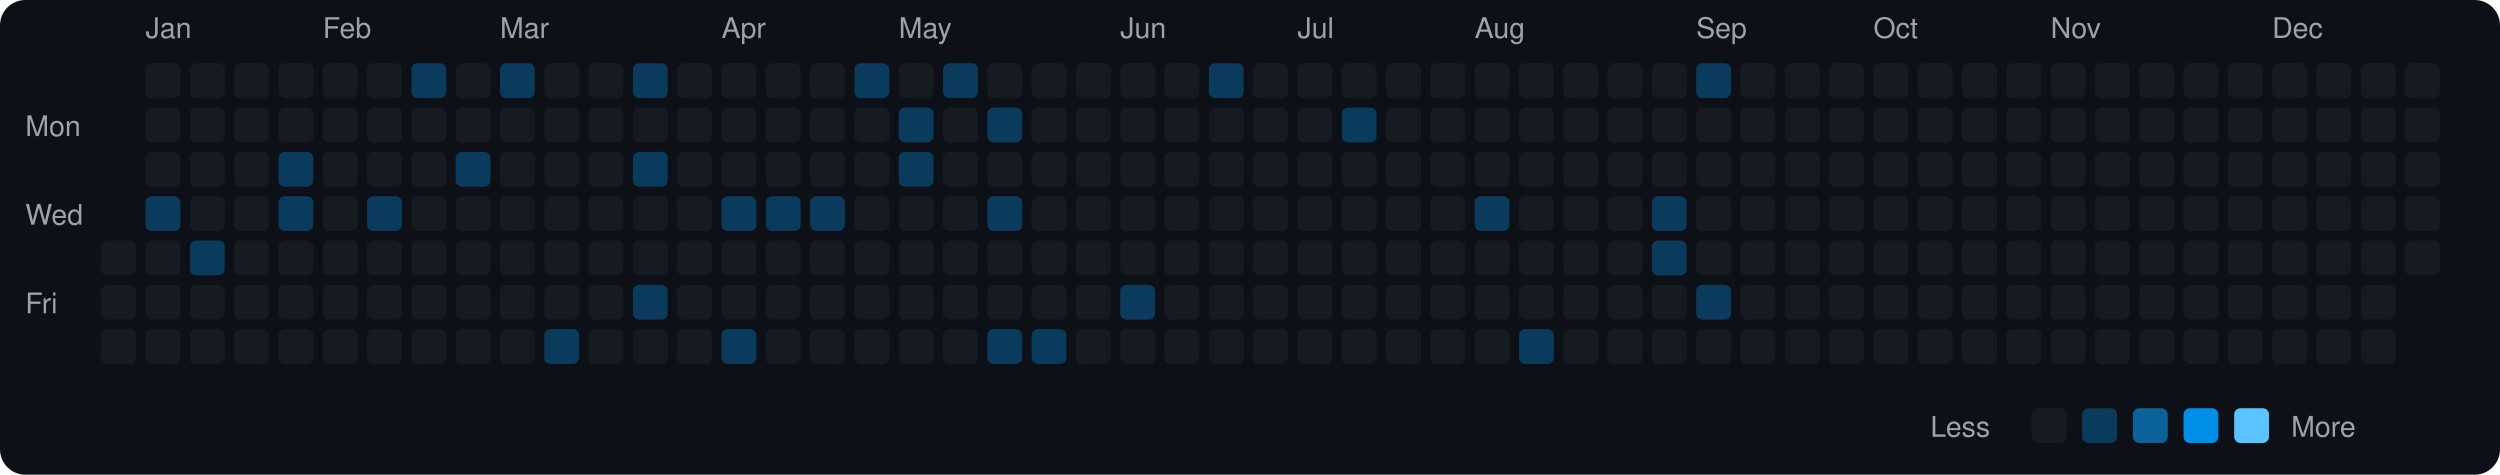
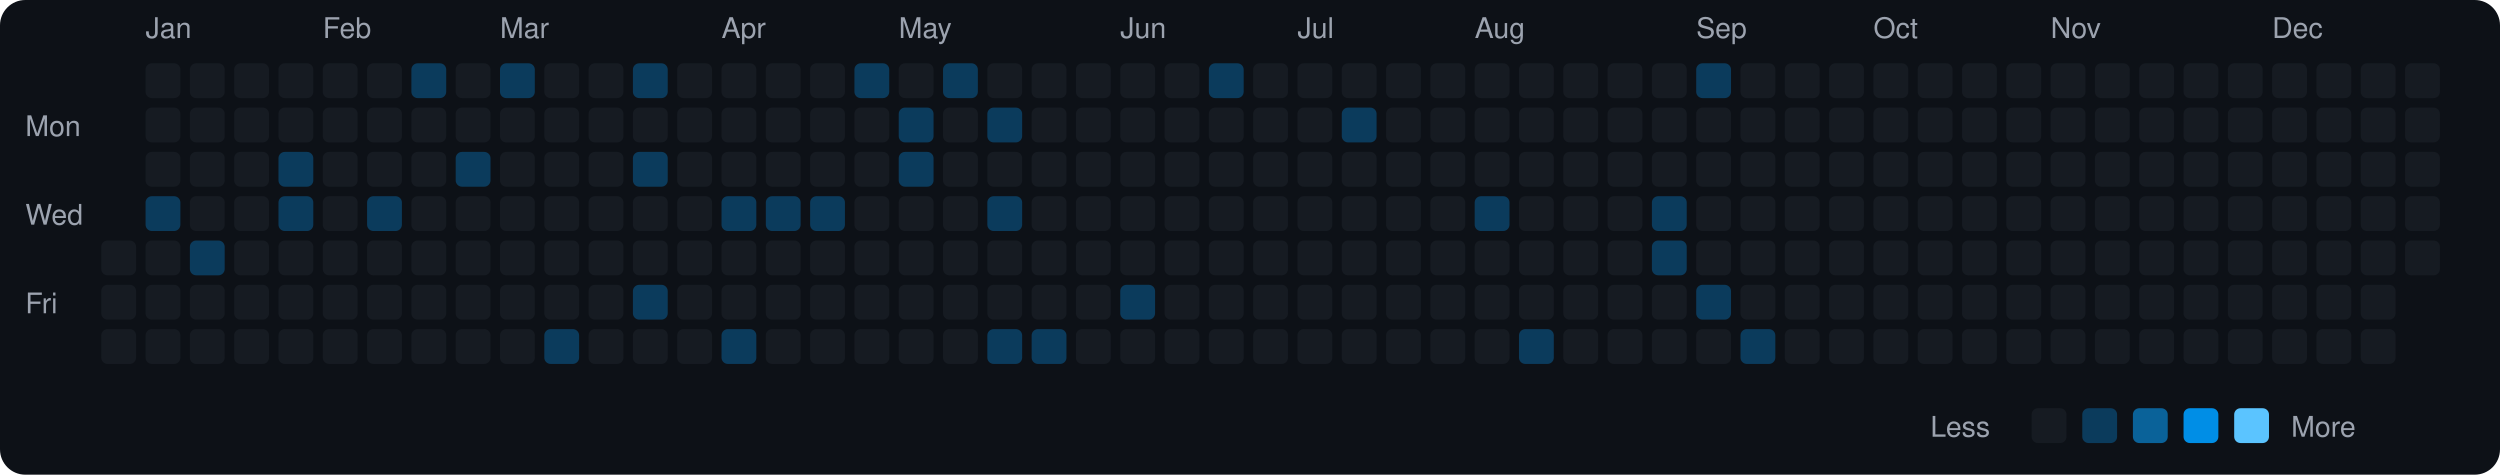
<svg xmlns="http://www.w3.org/2000/svg" viewBox="0 0 790 150" width="790" height="150">
  <rect width="790" height="150" fill="#0d1117" rx="8" ry="8" />
  <text x="8" y="43" fill="#9ca3af" font-size="9" font-family="-apple-system, BlinkMacSystemFont, 'Segoe UI', Helvetica, Arial, sans-serif">Mon</text>
  <text x="8" y="71" fill="#9ca3af" font-size="9" font-family="-apple-system, BlinkMacSystemFont, 'Segoe UI', Helvetica, Arial, sans-serif">Wed</text>
  <text x="8" y="99" fill="#9ca3af" font-size="9" font-family="-apple-system, BlinkMacSystemFont, 'Segoe UI', Helvetica, Arial, sans-serif">Fri</text>
  <rect x="32" y="76" width="11" height="11" rx="2" ry="2" fill="#161b22">
    </rect>
  <rect x="32" y="90" width="11" height="11" rx="2" ry="2" fill="#161b22">
    </rect>
  <rect x="32" y="104" width="11" height="11" rx="2" ry="2" fill="#161b22">
    </rect>
  <text x="46" y="12" fill="#9ca3af" font-size="9" font-family="-apple-system, BlinkMacSystemFont, 'Segoe UI', Helvetica, Arial, sans-serif">Jan</text>
  <rect x="46" y="20" width="11" height="11" rx="2" ry="2" fill="#161b22">
    </rect>
  <rect x="46" y="34" width="11" height="11" rx="2" ry="2" fill="#161b22">
    </rect>
  <rect x="46" y="48" width="11" height="11" rx="2" ry="2" fill="#161b22">
    </rect>
  <rect x="46" y="62" width="11" height="11" rx="2" ry="2" fill="#0b3b5c">
    </rect>
  <rect x="46" y="76" width="11" height="11" rx="2" ry="2" fill="#161b22">
    </rect>
  <rect x="46" y="90" width="11" height="11" rx="2" ry="2" fill="#161b22">
    </rect>
  <rect x="46" y="104" width="11" height="11" rx="2" ry="2" fill="#161b22">
    </rect>
  <rect x="60" y="20" width="11" height="11" rx="2" ry="2" fill="#161b22">
    </rect>
  <rect x="60" y="34" width="11" height="11" rx="2" ry="2" fill="#161b22">
    </rect>
  <rect x="60" y="48" width="11" height="11" rx="2" ry="2" fill="#161b22">
    </rect>
  <rect x="60" y="62" width="11" height="11" rx="2" ry="2" fill="#161b22">
    </rect>
  <rect x="60" y="76" width="11" height="11" rx="2" ry="2" fill="#0b3b5c">
    </rect>
  <rect x="60" y="90" width="11" height="11" rx="2" ry="2" fill="#161b22">
    </rect>
  <rect x="60" y="104" width="11" height="11" rx="2" ry="2" fill="#161b22">
    </rect>
  <rect x="74" y="20" width="11" height="11" rx="2" ry="2" fill="#161b22">
    </rect>
  <rect x="74" y="34" width="11" height="11" rx="2" ry="2" fill="#161b22">
    </rect>
  <rect x="74" y="48" width="11" height="11" rx="2" ry="2" fill="#161b22">
    </rect>
  <rect x="74" y="62" width="11" height="11" rx="2" ry="2" fill="#161b22">
    </rect>
  <rect x="74" y="76" width="11" height="11" rx="2" ry="2" fill="#161b22">
    </rect>
  <rect x="74" y="90" width="11" height="11" rx="2" ry="2" fill="#161b22">
    </rect>
  <rect x="74" y="104" width="11" height="11" rx="2" ry="2" fill="#161b22">
    </rect>
  <rect x="88" y="20" width="11" height="11" rx="2" ry="2" fill="#161b22">
    </rect>
  <rect x="88" y="34" width="11" height="11" rx="2" ry="2" fill="#161b22">
    </rect>
  <rect x="88" y="48" width="11" height="11" rx="2" ry="2" fill="#0b3b5c">
    </rect>
  <rect x="88" y="62" width="11" height="11" rx="2" ry="2" fill="#0b3b5c">
    </rect>
  <rect x="88" y="76" width="11" height="11" rx="2" ry="2" fill="#161b22">
    </rect>
  <rect x="88" y="90" width="11" height="11" rx="2" ry="2" fill="#161b22">
    </rect>
  <rect x="88" y="104" width="11" height="11" rx="2" ry="2" fill="#161b22">
    </rect>
  <text x="102" y="12" fill="#9ca3af" font-size="9" font-family="-apple-system, BlinkMacSystemFont, 'Segoe UI', Helvetica, Arial, sans-serif">Feb</text>
  <rect x="102" y="20" width="11" height="11" rx="2" ry="2" fill="#161b22">
    </rect>
  <rect x="102" y="34" width="11" height="11" rx="2" ry="2" fill="#161b22">
    </rect>
  <rect x="102" y="48" width="11" height="11" rx="2" ry="2" fill="#161b22">
    </rect>
  <rect x="102" y="62" width="11" height="11" rx="2" ry="2" fill="#161b22">
    </rect>
  <rect x="102" y="76" width="11" height="11" rx="2" ry="2" fill="#161b22">
    </rect>
  <rect x="102" y="90" width="11" height="11" rx="2" ry="2" fill="#161b22">
    </rect>
  <rect x="102" y="104" width="11" height="11" rx="2" ry="2" fill="#161b22">
    </rect>
  <rect x="116" y="20" width="11" height="11" rx="2" ry="2" fill="#161b22">
    </rect>
  <rect x="116" y="34" width="11" height="11" rx="2" ry="2" fill="#161b22">
    </rect>
  <rect x="116" y="48" width="11" height="11" rx="2" ry="2" fill="#161b22">
    </rect>
  <rect x="116" y="62" width="11" height="11" rx="2" ry="2" fill="#0b3b5c">
    </rect>
  <rect x="116" y="76" width="11" height="11" rx="2" ry="2" fill="#161b22">
    </rect>
  <rect x="116" y="90" width="11" height="11" rx="2" ry="2" fill="#161b22">
    </rect>
  <rect x="116" y="104" width="11" height="11" rx="2" ry="2" fill="#161b22">
    </rect>
  <rect x="130" y="20" width="11" height="11" rx="2" ry="2" fill="#0b3b5c">
    </rect>
  <rect x="130" y="34" width="11" height="11" rx="2" ry="2" fill="#161b22">
    </rect>
  <rect x="130" y="48" width="11" height="11" rx="2" ry="2" fill="#161b22">
    </rect>
  <rect x="130" y="62" width="11" height="11" rx="2" ry="2" fill="#161b22">
    </rect>
  <rect x="130" y="76" width="11" height="11" rx="2" ry="2" fill="#161b22">
    </rect>
  <rect x="130" y="90" width="11" height="11" rx="2" ry="2" fill="#161b22">
    </rect>
  <rect x="130" y="104" width="11" height="11" rx="2" ry="2" fill="#161b22">
    </rect>
  <rect x="144" y="20" width="11" height="11" rx="2" ry="2" fill="#161b22">
    </rect>
  <rect x="144" y="34" width="11" height="11" rx="2" ry="2" fill="#161b22">
    </rect>
  <rect x="144" y="48" width="11" height="11" rx="2" ry="2" fill="#0b3b5c">
    </rect>
  <rect x="144" y="62" width="11" height="11" rx="2" ry="2" fill="#161b22">
    </rect>
  <rect x="144" y="76" width="11" height="11" rx="2" ry="2" fill="#161b22">
    </rect>
  <rect x="144" y="90" width="11" height="11" rx="2" ry="2" fill="#161b22">
    </rect>
  <rect x="144" y="104" width="11" height="11" rx="2" ry="2" fill="#161b22">
    </rect>
  <text x="158" y="12" fill="#9ca3af" font-size="9" font-family="-apple-system, BlinkMacSystemFont, 'Segoe UI', Helvetica, Arial, sans-serif">Mar</text>
  <rect x="158" y="20" width="11" height="11" rx="2" ry="2" fill="#0b3b5c">
    </rect>
  <rect x="158" y="34" width="11" height="11" rx="2" ry="2" fill="#161b22">
    </rect>
  <rect x="158" y="48" width="11" height="11" rx="2" ry="2" fill="#161b22">
    </rect>
  <rect x="158" y="62" width="11" height="11" rx="2" ry="2" fill="#161b22">
    </rect>
  <rect x="158" y="76" width="11" height="11" rx="2" ry="2" fill="#161b22">
    </rect>
  <rect x="158" y="90" width="11" height="11" rx="2" ry="2" fill="#161b22">
    </rect>
  <rect x="158" y="104" width="11" height="11" rx="2" ry="2" fill="#161b22">
    </rect>
  <rect x="172" y="20" width="11" height="11" rx="2" ry="2" fill="#161b22">
    </rect>
  <rect x="172" y="34" width="11" height="11" rx="2" ry="2" fill="#161b22">
    </rect>
  <rect x="172" y="48" width="11" height="11" rx="2" ry="2" fill="#161b22">
    </rect>
  <rect x="172" y="62" width="11" height="11" rx="2" ry="2" fill="#161b22">
    </rect>
  <rect x="172" y="76" width="11" height="11" rx="2" ry="2" fill="#161b22">
    </rect>
  <rect x="172" y="90" width="11" height="11" rx="2" ry="2" fill="#161b22">
    </rect>
  <rect x="172" y="104" width="11" height="11" rx="2" ry="2" fill="#0b3b5c">
    </rect>
  <rect x="186" y="20" width="11" height="11" rx="2" ry="2" fill="#161b22">
    </rect>
  <rect x="186" y="34" width="11" height="11" rx="2" ry="2" fill="#161b22">
    </rect>
  <rect x="186" y="48" width="11" height="11" rx="2" ry="2" fill="#161b22">
    </rect>
  <rect x="186" y="62" width="11" height="11" rx="2" ry="2" fill="#161b22">
    </rect>
  <rect x="186" y="76" width="11" height="11" rx="2" ry="2" fill="#161b22">
    </rect>
  <rect x="186" y="90" width="11" height="11" rx="2" ry="2" fill="#161b22">
    </rect>
  <rect x="186" y="104" width="11" height="11" rx="2" ry="2" fill="#161b22">
    </rect>
  <rect x="200" y="20" width="11" height="11" rx="2" ry="2" fill="#0b3b5c">
    </rect>
  <rect x="200" y="34" width="11" height="11" rx="2" ry="2" fill="#161b22">
    </rect>
  <rect x="200" y="48" width="11" height="11" rx="2" ry="2" fill="#0b3b5c">
    </rect>
  <rect x="200" y="62" width="11" height="11" rx="2" ry="2" fill="#161b22">
    </rect>
  <rect x="200" y="76" width="11" height="11" rx="2" ry="2" fill="#161b22">
    </rect>
  <rect x="200" y="90" width="11" height="11" rx="2" ry="2" fill="#0b3b5c">
    </rect>
  <rect x="200" y="104" width="11" height="11" rx="2" ry="2" fill="#161b22">
    </rect>
  <rect x="214" y="20" width="11" height="11" rx="2" ry="2" fill="#161b22">
    </rect>
  <rect x="214" y="34" width="11" height="11" rx="2" ry="2" fill="#161b22">
    </rect>
  <rect x="214" y="48" width="11" height="11" rx="2" ry="2" fill="#161b22">
    </rect>
  <rect x="214" y="62" width="11" height="11" rx="2" ry="2" fill="#161b22">
    </rect>
  <rect x="214" y="76" width="11" height="11" rx="2" ry="2" fill="#161b22">
    </rect>
  <rect x="214" y="90" width="11" height="11" rx="2" ry="2" fill="#161b22">
    </rect>
  <rect x="214" y="104" width="11" height="11" rx="2" ry="2" fill="#161b22">
    </rect>
  <text x="228" y="12" fill="#9ca3af" font-size="9" font-family="-apple-system, BlinkMacSystemFont, 'Segoe UI', Helvetica, Arial, sans-serif">Apr</text>
  <rect x="228" y="20" width="11" height="11" rx="2" ry="2" fill="#161b22">
    </rect>
  <rect x="228" y="34" width="11" height="11" rx="2" ry="2" fill="#161b22">
    </rect>
  <rect x="228" y="48" width="11" height="11" rx="2" ry="2" fill="#161b22">
    </rect>
  <rect x="228" y="62" width="11" height="11" rx="2" ry="2" fill="#0b3b5c">
    </rect>
  <rect x="228" y="76" width="11" height="11" rx="2" ry="2" fill="#161b22">
    </rect>
  <rect x="228" y="90" width="11" height="11" rx="2" ry="2" fill="#161b22">
    </rect>
  <rect x="228" y="104" width="11" height="11" rx="2" ry="2" fill="#0b3b5c">
    </rect>
  <rect x="242" y="20" width="11" height="11" rx="2" ry="2" fill="#161b22">
    </rect>
  <rect x="242" y="34" width="11" height="11" rx="2" ry="2" fill="#161b22">
    </rect>
  <rect x="242" y="48" width="11" height="11" rx="2" ry="2" fill="#161b22">
    </rect>
  <rect x="242" y="62" width="11" height="11" rx="2" ry="2" fill="#0b3b5c">
    </rect>
  <rect x="242" y="76" width="11" height="11" rx="2" ry="2" fill="#161b22">
    </rect>
  <rect x="242" y="90" width="11" height="11" rx="2" ry="2" fill="#161b22">
    </rect>
  <rect x="242" y="104" width="11" height="11" rx="2" ry="2" fill="#161b22">
    </rect>
  <rect x="256" y="20" width="11" height="11" rx="2" ry="2" fill="#161b22">
    </rect>
  <rect x="256" y="34" width="11" height="11" rx="2" ry="2" fill="#161b22">
    </rect>
  <rect x="256" y="48" width="11" height="11" rx="2" ry="2" fill="#161b22">
    </rect>
  <rect x="256" y="62" width="11" height="11" rx="2" ry="2" fill="#0b3b5c">
    </rect>
  <rect x="256" y="76" width="11" height="11" rx="2" ry="2" fill="#161b22">
    </rect>
  <rect x="256" y="90" width="11" height="11" rx="2" ry="2" fill="#161b22">
    </rect>
  <rect x="256" y="104" width="11" height="11" rx="2" ry="2" fill="#161b22">
    </rect>
  <rect x="270" y="20" width="11" height="11" rx="2" ry="2" fill="#0b3b5c">
    </rect>
  <rect x="270" y="34" width="11" height="11" rx="2" ry="2" fill="#161b22">
    </rect>
  <rect x="270" y="48" width="11" height="11" rx="2" ry="2" fill="#161b22">
    </rect>
  <rect x="270" y="62" width="11" height="11" rx="2" ry="2" fill="#161b22">
    </rect>
  <rect x="270" y="76" width="11" height="11" rx="2" ry="2" fill="#161b22">
    </rect>
  <rect x="270" y="90" width="11" height="11" rx="2" ry="2" fill="#161b22">
    </rect>
  <rect x="270" y="104" width="11" height="11" rx="2" ry="2" fill="#161b22">
    </rect>
  <text x="284" y="12" fill="#9ca3af" font-size="9" font-family="-apple-system, BlinkMacSystemFont, 'Segoe UI', Helvetica, Arial, sans-serif">May</text>
  <rect x="284" y="20" width="11" height="11" rx="2" ry="2" fill="#161b22">
    </rect>
  <rect x="284" y="34" width="11" height="11" rx="2" ry="2" fill="#0b3b5c">
    </rect>
  <rect x="284" y="48" width="11" height="11" rx="2" ry="2" fill="#0b3b5c">
    </rect>
  <rect x="284" y="62" width="11" height="11" rx="2" ry="2" fill="#161b22">
    </rect>
  <rect x="284" y="76" width="11" height="11" rx="2" ry="2" fill="#161b22">
    </rect>
  <rect x="284" y="90" width="11" height="11" rx="2" ry="2" fill="#161b22">
    </rect>
  <rect x="284" y="104" width="11" height="11" rx="2" ry="2" fill="#161b22">
    </rect>
  <rect x="298" y="20" width="11" height="11" rx="2" ry="2" fill="#0b3b5c">
    </rect>
  <rect x="298" y="34" width="11" height="11" rx="2" ry="2" fill="#161b22">
    </rect>
  <rect x="298" y="48" width="11" height="11" rx="2" ry="2" fill="#161b22">
    </rect>
  <rect x="298" y="62" width="11" height="11" rx="2" ry="2" fill="#161b22">
    </rect>
  <rect x="298" y="76" width="11" height="11" rx="2" ry="2" fill="#161b22">
    </rect>
  <rect x="298" y="90" width="11" height="11" rx="2" ry="2" fill="#161b22">
    </rect>
  <rect x="298" y="104" width="11" height="11" rx="2" ry="2" fill="#161b22">
    </rect>
  <rect x="312" y="20" width="11" height="11" rx="2" ry="2" fill="#161b22">
    </rect>
  <rect x="312" y="34" width="11" height="11" rx="2" ry="2" fill="#0b3b5c">
    </rect>
  <rect x="312" y="48" width="11" height="11" rx="2" ry="2" fill="#161b22">
    </rect>
  <rect x="312" y="62" width="11" height="11" rx="2" ry="2" fill="#0b3b5c">
    </rect>
  <rect x="312" y="76" width="11" height="11" rx="2" ry="2" fill="#161b22">
    </rect>
  <rect x="312" y="90" width="11" height="11" rx="2" ry="2" fill="#161b22">
    </rect>
  <rect x="312" y="104" width="11" height="11" rx="2" ry="2" fill="#0b3b5c">
    </rect>
  <rect x="326" y="20" width="11" height="11" rx="2" ry="2" fill="#161b22">
    </rect>
  <rect x="326" y="34" width="11" height="11" rx="2" ry="2" fill="#161b22">
    </rect>
  <rect x="326" y="48" width="11" height="11" rx="2" ry="2" fill="#161b22">
    </rect>
  <rect x="326" y="62" width="11" height="11" rx="2" ry="2" fill="#161b22">
    </rect>
  <rect x="326" y="76" width="11" height="11" rx="2" ry="2" fill="#161b22">
    </rect>
  <rect x="326" y="90" width="11" height="11" rx="2" ry="2" fill="#161b22">
    </rect>
  <rect x="326" y="104" width="11" height="11" rx="2" ry="2" fill="#0b3b5c">
    </rect>
  <rect x="340" y="20" width="11" height="11" rx="2" ry="2" fill="#161b22">
    </rect>
  <rect x="340" y="34" width="11" height="11" rx="2" ry="2" fill="#161b22">
    </rect>
  <rect x="340" y="48" width="11" height="11" rx="2" ry="2" fill="#161b22">
    </rect>
  <rect x="340" y="62" width="11" height="11" rx="2" ry="2" fill="#161b22">
    </rect>
  <rect x="340" y="76" width="11" height="11" rx="2" ry="2" fill="#161b22">
    </rect>
  <rect x="340" y="90" width="11" height="11" rx="2" ry="2" fill="#161b22">
    </rect>
  <rect x="340" y="104" width="11" height="11" rx="2" ry="2" fill="#161b22">
    </rect>
  <text x="354" y="12" fill="#9ca3af" font-size="9" font-family="-apple-system, BlinkMacSystemFont, 'Segoe UI', Helvetica, Arial, sans-serif">Jun</text>
  <rect x="354" y="20" width="11" height="11" rx="2" ry="2" fill="#161b22">
    </rect>
  <rect x="354" y="34" width="11" height="11" rx="2" ry="2" fill="#161b22">
    </rect>
  <rect x="354" y="48" width="11" height="11" rx="2" ry="2" fill="#161b22">
    </rect>
  <rect x="354" y="62" width="11" height="11" rx="2" ry="2" fill="#161b22">
    </rect>
  <rect x="354" y="76" width="11" height="11" rx="2" ry="2" fill="#161b22">
    </rect>
  <rect x="354" y="90" width="11" height="11" rx="2" ry="2" fill="#0b3b5c">
    </rect>
  <rect x="354" y="104" width="11" height="11" rx="2" ry="2" fill="#161b22">
    </rect>
  <rect x="368" y="20" width="11" height="11" rx="2" ry="2" fill="#161b22">
    </rect>
  <rect x="368" y="34" width="11" height="11" rx="2" ry="2" fill="#161b22">
    </rect>
  <rect x="368" y="48" width="11" height="11" rx="2" ry="2" fill="#161b22">
    </rect>
  <rect x="368" y="62" width="11" height="11" rx="2" ry="2" fill="#161b22">
    </rect>
  <rect x="368" y="76" width="11" height="11" rx="2" ry="2" fill="#161b22">
    </rect>
  <rect x="368" y="90" width="11" height="11" rx="2" ry="2" fill="#161b22">
    </rect>
  <rect x="368" y="104" width="11" height="11" rx="2" ry="2" fill="#161b22">
    </rect>
  <rect x="382" y="20" width="11" height="11" rx="2" ry="2" fill="#0b3b5c">
    </rect>
  <rect x="382" y="34" width="11" height="11" rx="2" ry="2" fill="#161b22">
    </rect>
  <rect x="382" y="48" width="11" height="11" rx="2" ry="2" fill="#161b22">
    </rect>
  <rect x="382" y="62" width="11" height="11" rx="2" ry="2" fill="#161b22">
    </rect>
  <rect x="382" y="76" width="11" height="11" rx="2" ry="2" fill="#161b22">
    </rect>
  <rect x="382" y="90" width="11" height="11" rx="2" ry="2" fill="#161b22">
    </rect>
  <rect x="382" y="104" width="11" height="11" rx="2" ry="2" fill="#161b22">
    </rect>
  <rect x="396" y="20" width="11" height="11" rx="2" ry="2" fill="#161b22">
    </rect>
  <rect x="396" y="34" width="11" height="11" rx="2" ry="2" fill="#161b22">
    </rect>
  <rect x="396" y="48" width="11" height="11" rx="2" ry="2" fill="#161b22">
    </rect>
  <rect x="396" y="62" width="11" height="11" rx="2" ry="2" fill="#161b22">
    </rect>
  <rect x="396" y="76" width="11" height="11" rx="2" ry="2" fill="#161b22">
    </rect>
  <rect x="396" y="90" width="11" height="11" rx="2" ry="2" fill="#161b22">
    </rect>
  <rect x="396" y="104" width="11" height="11" rx="2" ry="2" fill="#161b22">
    </rect>
  <text x="410" y="12" fill="#9ca3af" font-size="9" font-family="-apple-system, BlinkMacSystemFont, 'Segoe UI', Helvetica, Arial, sans-serif">Jul</text>
  <rect x="410" y="20" width="11" height="11" rx="2" ry="2" fill="#161b22">
    </rect>
  <rect x="410" y="34" width="11" height="11" rx="2" ry="2" fill="#161b22">
    </rect>
  <rect x="410" y="48" width="11" height="11" rx="2" ry="2" fill="#161b22">
    </rect>
  <rect x="410" y="62" width="11" height="11" rx="2" ry="2" fill="#161b22">
    </rect>
  <rect x="410" y="76" width="11" height="11" rx="2" ry="2" fill="#161b22">
    </rect>
  <rect x="410" y="90" width="11" height="11" rx="2" ry="2" fill="#161b22">
    </rect>
  <rect x="410" y="104" width="11" height="11" rx="2" ry="2" fill="#161b22">
    </rect>
  <rect x="424" y="20" width="11" height="11" rx="2" ry="2" fill="#161b22">
    </rect>
  <rect x="424" y="34" width="11" height="11" rx="2" ry="2" fill="#0b3b5c">
    </rect>
  <rect x="424" y="48" width="11" height="11" rx="2" ry="2" fill="#161b22">
    </rect>
  <rect x="424" y="62" width="11" height="11" rx="2" ry="2" fill="#161b22">
    </rect>
  <rect x="424" y="76" width="11" height="11" rx="2" ry="2" fill="#161b22">
    </rect>
  <rect x="424" y="90" width="11" height="11" rx="2" ry="2" fill="#161b22">
    </rect>
  <rect x="424" y="104" width="11" height="11" rx="2" ry="2" fill="#161b22">
    </rect>
  <rect x="438" y="20" width="11" height="11" rx="2" ry="2" fill="#161b22">
    </rect>
  <rect x="438" y="34" width="11" height="11" rx="2" ry="2" fill="#161b22">
    </rect>
  <rect x="438" y="48" width="11" height="11" rx="2" ry="2" fill="#161b22">
    </rect>
  <rect x="438" y="62" width="11" height="11" rx="2" ry="2" fill="#161b22">
    </rect>
  <rect x="438" y="76" width="11" height="11" rx="2" ry="2" fill="#161b22">
    </rect>
  <rect x="438" y="90" width="11" height="11" rx="2" ry="2" fill="#161b22">
    </rect>
  <rect x="438" y="104" width="11" height="11" rx="2" ry="2" fill="#161b22">
    </rect>
  <rect x="452" y="20" width="11" height="11" rx="2" ry="2" fill="#161b22">
    </rect>
  <rect x="452" y="34" width="11" height="11" rx="2" ry="2" fill="#161b22">
    </rect>
  <rect x="452" y="48" width="11" height="11" rx="2" ry="2" fill="#161b22">
    </rect>
  <rect x="452" y="62" width="11" height="11" rx="2" ry="2" fill="#161b22">
    </rect>
  <rect x="452" y="76" width="11" height="11" rx="2" ry="2" fill="#161b22">
    </rect>
  <rect x="452" y="90" width="11" height="11" rx="2" ry="2" fill="#161b22">
    </rect>
  <rect x="452" y="104" width="11" height="11" rx="2" ry="2" fill="#161b22">
    </rect>
  <text x="466" y="12" fill="#9ca3af" font-size="9" font-family="-apple-system, BlinkMacSystemFont, 'Segoe UI', Helvetica, Arial, sans-serif">Aug</text>
  <rect x="466" y="20" width="11" height="11" rx="2" ry="2" fill="#161b22">
    </rect>
  <rect x="466" y="34" width="11" height="11" rx="2" ry="2" fill="#161b22">
    </rect>
  <rect x="466" y="48" width="11" height="11" rx="2" ry="2" fill="#161b22">
    </rect>
  <rect x="466" y="62" width="11" height="11" rx="2" ry="2" fill="#0b3b5c">
    </rect>
  <rect x="466" y="76" width="11" height="11" rx="2" ry="2" fill="#161b22">
    </rect>
  <rect x="466" y="90" width="11" height="11" rx="2" ry="2" fill="#161b22">
    </rect>
  <rect x="466" y="104" width="11" height="11" rx="2" ry="2" fill="#161b22">
    </rect>
  <rect x="480" y="20" width="11" height="11" rx="2" ry="2" fill="#161b22">
    </rect>
  <rect x="480" y="34" width="11" height="11" rx="2" ry="2" fill="#161b22">
    </rect>
  <rect x="480" y="48" width="11" height="11" rx="2" ry="2" fill="#161b22">
    </rect>
  <rect x="480" y="62" width="11" height="11" rx="2" ry="2" fill="#161b22">
    </rect>
  <rect x="480" y="76" width="11" height="11" rx="2" ry="2" fill="#161b22">
    </rect>
  <rect x="480" y="90" width="11" height="11" rx="2" ry="2" fill="#161b22">
    </rect>
  <rect x="480" y="104" width="11" height="11" rx="2" ry="2" fill="#0b3b5c">
    </rect>
  <rect x="494" y="20" width="11" height="11" rx="2" ry="2" fill="#161b22">
    </rect>
  <rect x="494" y="34" width="11" height="11" rx="2" ry="2" fill="#161b22">
    </rect>
  <rect x="494" y="48" width="11" height="11" rx="2" ry="2" fill="#161b22">
    </rect>
  <rect x="494" y="62" width="11" height="11" rx="2" ry="2" fill="#161b22">
    </rect>
  <rect x="494" y="76" width="11" height="11" rx="2" ry="2" fill="#161b22">
    </rect>
  <rect x="494" y="90" width="11" height="11" rx="2" ry="2" fill="#161b22">
    </rect>
  <rect x="494" y="104" width="11" height="11" rx="2" ry="2" fill="#161b22">
    </rect>
  <rect x="508" y="20" width="11" height="11" rx="2" ry="2" fill="#161b22">
    </rect>
  <rect x="508" y="34" width="11" height="11" rx="2" ry="2" fill="#161b22">
    </rect>
  <rect x="508" y="48" width="11" height="11" rx="2" ry="2" fill="#161b22">
    </rect>
  <rect x="508" y="62" width="11" height="11" rx="2" ry="2" fill="#161b22">
    </rect>
  <rect x="508" y="76" width="11" height="11" rx="2" ry="2" fill="#161b22">
    </rect>
  <rect x="508" y="90" width="11" height="11" rx="2" ry="2" fill="#161b22">
    </rect>
  <rect x="508" y="104" width="11" height="11" rx="2" ry="2" fill="#161b22">
    </rect>
  <rect x="522" y="20" width="11" height="11" rx="2" ry="2" fill="#161b22">
    </rect>
  <rect x="522" y="34" width="11" height="11" rx="2" ry="2" fill="#161b22">
    </rect>
  <rect x="522" y="48" width="11" height="11" rx="2" ry="2" fill="#161b22">
    </rect>
  <rect x="522" y="62" width="11" height="11" rx="2" ry="2" fill="#0b3b5c">
    </rect>
  <rect x="522" y="76" width="11" height="11" rx="2" ry="2" fill="#0b3b5c">
    </rect>
  <rect x="522" y="90" width="11" height="11" rx="2" ry="2" fill="#161b22">
    </rect>
  <rect x="522" y="104" width="11" height="11" rx="2" ry="2" fill="#161b22">
    </rect>
  <text x="536" y="12" fill="#9ca3af" font-size="9" font-family="-apple-system, BlinkMacSystemFont, 'Segoe UI', Helvetica, Arial, sans-serif">Sep</text>
  <rect x="536" y="20" width="11" height="11" rx="2" ry="2" fill="#0b3b5c">
    </rect>
  <rect x="536" y="34" width="11" height="11" rx="2" ry="2" fill="#161b22">
    </rect>
  <rect x="536" y="48" width="11" height="11" rx="2" ry="2" fill="#161b22">
    </rect>
  <rect x="536" y="62" width="11" height="11" rx="2" ry="2" fill="#161b22">
    </rect>
  <rect x="536" y="76" width="11" height="11" rx="2" ry="2" fill="#161b22">
    </rect>
  <rect x="536" y="90" width="11" height="11" rx="2" ry="2" fill="#0b3b5c">
    </rect>
  <rect x="536" y="104" width="11" height="11" rx="2" ry="2" fill="#161b22">
    </rect>
  <rect x="550" y="20" width="11" height="11" rx="2" ry="2" fill="#161b22">
    </rect>
  <rect x="550" y="34" width="11" height="11" rx="2" ry="2" fill="#161b22">
    </rect>
  <rect x="550" y="48" width="11" height="11" rx="2" ry="2" fill="#161b22">
    </rect>
  <rect x="550" y="62" width="11" height="11" rx="2" ry="2" fill="#161b22">
    </rect>
  <rect x="550" y="76" width="11" height="11" rx="2" ry="2" fill="#161b22">
    </rect>
  <rect x="550" y="90" width="11" height="11" rx="2" ry="2" fill="#161b22">
    </rect>
-   <rect x="550" y="104" width="11" height="11" rx="2" ry="2" fill="#161b22">
+   <rect x="550" y="104" width="11" height="11" rx="2" ry="2" fill="#0b3b5c">
    </rect>
  <rect x="564" y="20" width="11" height="11" rx="2" ry="2" fill="#161b22">
    </rect>
  <rect x="564" y="34" width="11" height="11" rx="2" ry="2" fill="#161b22">
    </rect>
  <rect x="564" y="48" width="11" height="11" rx="2" ry="2" fill="#161b22">
    </rect>
  <rect x="564" y="62" width="11" height="11" rx="2" ry="2" fill="#161b22">
    </rect>
  <rect x="564" y="76" width="11" height="11" rx="2" ry="2" fill="#161b22">
    </rect>
  <rect x="564" y="90" width="11" height="11" rx="2" ry="2" fill="#161b22">
    </rect>
  <rect x="564" y="104" width="11" height="11" rx="2" ry="2" fill="#161b22">
    </rect>
  <rect x="578" y="20" width="11" height="11" rx="2" ry="2" fill="#161b22">
    </rect>
  <rect x="578" y="34" width="11" height="11" rx="2" ry="2" fill="#161b22">
    </rect>
  <rect x="578" y="48" width="11" height="11" rx="2" ry="2" fill="#161b22">
    </rect>
  <rect x="578" y="62" width="11" height="11" rx="2" ry="2" fill="#161b22">
    </rect>
  <rect x="578" y="76" width="11" height="11" rx="2" ry="2" fill="#161b22">
    </rect>
  <rect x="578" y="90" width="11" height="11" rx="2" ry="2" fill="#161b22">
    </rect>
  <rect x="578" y="104" width="11" height="11" rx="2" ry="2" fill="#161b22">
    </rect>
  <text x="592" y="12" fill="#9ca3af" font-size="9" font-family="-apple-system, BlinkMacSystemFont, 'Segoe UI', Helvetica, Arial, sans-serif">Oct</text>
  <rect x="592" y="20" width="11" height="11" rx="2" ry="2" fill="#161b22">
    </rect>
  <rect x="592" y="34" width="11" height="11" rx="2" ry="2" fill="#161b22">
    </rect>
  <rect x="592" y="48" width="11" height="11" rx="2" ry="2" fill="#161b22">
    </rect>
  <rect x="592" y="62" width="11" height="11" rx="2" ry="2" fill="#161b22">
    </rect>
  <rect x="592" y="76" width="11" height="11" rx="2" ry="2" fill="#161b22">
    </rect>
  <rect x="592" y="90" width="11" height="11" rx="2" ry="2" fill="#161b22">
    </rect>
  <rect x="592" y="104" width="11" height="11" rx="2" ry="2" fill="#161b22">
    </rect>
  <rect x="606" y="20" width="11" height="11" rx="2" ry="2" fill="#161b22">
    </rect>
  <rect x="606" y="34" width="11" height="11" rx="2" ry="2" fill="#161b22">
    </rect>
  <rect x="606" y="48" width="11" height="11" rx="2" ry="2" fill="#161b22">
    </rect>
  <rect x="606" y="62" width="11" height="11" rx="2" ry="2" fill="#161b22">
    </rect>
  <rect x="606" y="76" width="11" height="11" rx="2" ry="2" fill="#161b22">
    </rect>
  <rect x="606" y="90" width="11" height="11" rx="2" ry="2" fill="#161b22">
    </rect>
  <rect x="606" y="104" width="11" height="11" rx="2" ry="2" fill="#161b22">
    </rect>
  <rect x="620" y="20" width="11" height="11" rx="2" ry="2" fill="#161b22">
    </rect>
  <rect x="620" y="34" width="11" height="11" rx="2" ry="2" fill="#161b22">
    </rect>
  <rect x="620" y="48" width="11" height="11" rx="2" ry="2" fill="#161b22">
    </rect>
  <rect x="620" y="62" width="11" height="11" rx="2" ry="2" fill="#161b22">
    </rect>
  <rect x="620" y="76" width="11" height="11" rx="2" ry="2" fill="#161b22">
    </rect>
  <rect x="620" y="90" width="11" height="11" rx="2" ry="2" fill="#161b22">
    </rect>
  <rect x="620" y="104" width="11" height="11" rx="2" ry="2" fill="#161b22">
    </rect>
  <rect x="634" y="20" width="11" height="11" rx="2" ry="2" fill="#161b22">
    </rect>
  <rect x="634" y="34" width="11" height="11" rx="2" ry="2" fill="#161b22">
    </rect>
  <rect x="634" y="48" width="11" height="11" rx="2" ry="2" fill="#161b22">
    </rect>
  <rect x="634" y="62" width="11" height="11" rx="2" ry="2" fill="#161b22">
    </rect>
  <rect x="634" y="76" width="11" height="11" rx="2" ry="2" fill="#161b22">
    </rect>
  <rect x="634" y="90" width="11" height="11" rx="2" ry="2" fill="#161b22">
    </rect>
  <rect x="634" y="104" width="11" height="11" rx="2" ry="2" fill="#161b22">
    </rect>
  <text x="648" y="12" fill="#9ca3af" font-size="9" font-family="-apple-system, BlinkMacSystemFont, 'Segoe UI', Helvetica, Arial, sans-serif">Nov</text>
  <rect x="648" y="20" width="11" height="11" rx="2" ry="2" fill="#161b22">
    </rect>
  <rect x="648" y="34" width="11" height="11" rx="2" ry="2" fill="#161b22">
    </rect>
  <rect x="648" y="48" width="11" height="11" rx="2" ry="2" fill="#161b22">
    </rect>
  <rect x="648" y="62" width="11" height="11" rx="2" ry="2" fill="#161b22">
    </rect>
  <rect x="648" y="76" width="11" height="11" rx="2" ry="2" fill="#161b22">
    </rect>
  <rect x="648" y="90" width="11" height="11" rx="2" ry="2" fill="#161b22">
    </rect>
  <rect x="648" y="104" width="11" height="11" rx="2" ry="2" fill="#161b22">
    </rect>
  <rect x="662" y="20" width="11" height="11" rx="2" ry="2" fill="#161b22">
    </rect>
  <rect x="662" y="34" width="11" height="11" rx="2" ry="2" fill="#161b22">
    </rect>
  <rect x="662" y="48" width="11" height="11" rx="2" ry="2" fill="#161b22">
    </rect>
  <rect x="662" y="62" width="11" height="11" rx="2" ry="2" fill="#161b22">
    </rect>
  <rect x="662" y="76" width="11" height="11" rx="2" ry="2" fill="#161b22">
    </rect>
  <rect x="662" y="90" width="11" height="11" rx="2" ry="2" fill="#161b22">
    </rect>
  <rect x="662" y="104" width="11" height="11" rx="2" ry="2" fill="#161b22">
    </rect>
  <rect x="676" y="20" width="11" height="11" rx="2" ry="2" fill="#161b22">
    </rect>
  <rect x="676" y="34" width="11" height="11" rx="2" ry="2" fill="#161b22">
    </rect>
  <rect x="676" y="48" width="11" height="11" rx="2" ry="2" fill="#161b22">
    </rect>
  <rect x="676" y="62" width="11" height="11" rx="2" ry="2" fill="#161b22">
    </rect>
  <rect x="676" y="76" width="11" height="11" rx="2" ry="2" fill="#161b22">
    </rect>
  <rect x="676" y="90" width="11" height="11" rx="2" ry="2" fill="#161b22">
    </rect>
  <rect x="676" y="104" width="11" height="11" rx="2" ry="2" fill="#161b22">
    </rect>
  <rect x="690" y="20" width="11" height="11" rx="2" ry="2" fill="#161b22">
    </rect>
  <rect x="690" y="34" width="11" height="11" rx="2" ry="2" fill="#161b22">
    </rect>
  <rect x="690" y="48" width="11" height="11" rx="2" ry="2" fill="#161b22">
    </rect>
  <rect x="690" y="62" width="11" height="11" rx="2" ry="2" fill="#161b22">
    </rect>
  <rect x="690" y="76" width="11" height="11" rx="2" ry="2" fill="#161b22">
    </rect>
  <rect x="690" y="90" width="11" height="11" rx="2" ry="2" fill="#161b22">
    </rect>
  <rect x="690" y="104" width="11" height="11" rx="2" ry="2" fill="#161b22">
    </rect>
  <rect x="704" y="20" width="11" height="11" rx="2" ry="2" fill="#161b22">
    </rect>
  <rect x="704" y="34" width="11" height="11" rx="2" ry="2" fill="#161b22">
    </rect>
  <rect x="704" y="48" width="11" height="11" rx="2" ry="2" fill="#161b22">
    </rect>
  <rect x="704" y="62" width="11" height="11" rx="2" ry="2" fill="#161b22">
    </rect>
  <rect x="704" y="76" width="11" height="11" rx="2" ry="2" fill="#161b22">
    </rect>
  <rect x="704" y="90" width="11" height="11" rx="2" ry="2" fill="#161b22">
    </rect>
  <rect x="704" y="104" width="11" height="11" rx="2" ry="2" fill="#161b22">
    </rect>
  <text x="718" y="12" fill="#9ca3af" font-size="9" font-family="-apple-system, BlinkMacSystemFont, 'Segoe UI', Helvetica, Arial, sans-serif">Dec</text>
  <rect x="718" y="20" width="11" height="11" rx="2" ry="2" fill="#161b22">
    </rect>
  <rect x="718" y="34" width="11" height="11" rx="2" ry="2" fill="#161b22">
    </rect>
  <rect x="718" y="48" width="11" height="11" rx="2" ry="2" fill="#161b22">
    </rect>
  <rect x="718" y="62" width="11" height="11" rx="2" ry="2" fill="#161b22">
    </rect>
  <rect x="718" y="76" width="11" height="11" rx="2" ry="2" fill="#161b22">
    </rect>
  <rect x="718" y="90" width="11" height="11" rx="2" ry="2" fill="#161b22">
    </rect>
  <rect x="718" y="104" width="11" height="11" rx="2" ry="2" fill="#161b22">
    </rect>
  <rect x="732" y="20" width="11" height="11" rx="2" ry="2" fill="#161b22">
    </rect>
  <rect x="732" y="34" width="11" height="11" rx="2" ry="2" fill="#161b22">
    </rect>
  <rect x="732" y="48" width="11" height="11" rx="2" ry="2" fill="#161b22">
    </rect>
  <rect x="732" y="62" width="11" height="11" rx="2" ry="2" fill="#161b22">
    </rect>
  <rect x="732" y="76" width="11" height="11" rx="2" ry="2" fill="#161b22">
    </rect>
  <rect x="732" y="90" width="11" height="11" rx="2" ry="2" fill="#161b22">
    </rect>
  <rect x="732" y="104" width="11" height="11" rx="2" ry="2" fill="#161b22">
    </rect>
  <rect x="746" y="20" width="11" height="11" rx="2" ry="2" fill="#161b22">
    </rect>
  <rect x="746" y="34" width="11" height="11" rx="2" ry="2" fill="#161b22">
    </rect>
  <rect x="746" y="48" width="11" height="11" rx="2" ry="2" fill="#161b22">
    </rect>
  <rect x="746" y="62" width="11" height="11" rx="2" ry="2" fill="#161b22">
    </rect>
  <rect x="746" y="76" width="11" height="11" rx="2" ry="2" fill="#161b22">
    </rect>
  <rect x="746" y="90" width="11" height="11" rx="2" ry="2" fill="#161b22">
    </rect>
  <rect x="746" y="104" width="11" height="11" rx="2" ry="2" fill="#161b22">
    </rect>
  <rect x="760" y="20" width="11" height="11" rx="2" ry="2" fill="#161b22">
    </rect>
  <rect x="760" y="34" width="11" height="11" rx="2" ry="2" fill="#161b22">
    </rect>
  <rect x="760" y="48" width="11" height="11" rx="2" ry="2" fill="#161b22">
    </rect>
  <rect x="760" y="62" width="11" height="11" rx="2" ry="2" fill="#161b22">
    </rect>
  <rect x="760" y="76" width="11" height="11" rx="2" ry="2" fill="#161b22">
    </rect>
  <text x="610" y="138" fill="#9ca3af" font-size="9" font-family="-apple-system, BlinkMacSystemFont, 'Segoe UI', Helvetica, Arial, sans-serif">Less</text>
  <rect x="642" y="129" width="11" height="11" rx="2" ry="2" fill="#161b22" />
  <rect x="658" y="129" width="11" height="11" rx="2" ry="2" fill="#0b3b5c" />
  <rect x="674" y="129" width="11" height="11" rx="2" ry="2" fill="#0a6299" />
  <rect x="690" y="129" width="11" height="11" rx="2" ry="2" fill="#008ee6" />
  <rect x="706" y="129" width="11" height="11" rx="2" ry="2" fill="#5bc4ff" />
  <text x="724" y="138" fill="#9ca3af" font-size="9" font-family="-apple-system, BlinkMacSystemFont, 'Segoe UI', Helvetica, Arial, sans-serif">More</text>
</svg>
